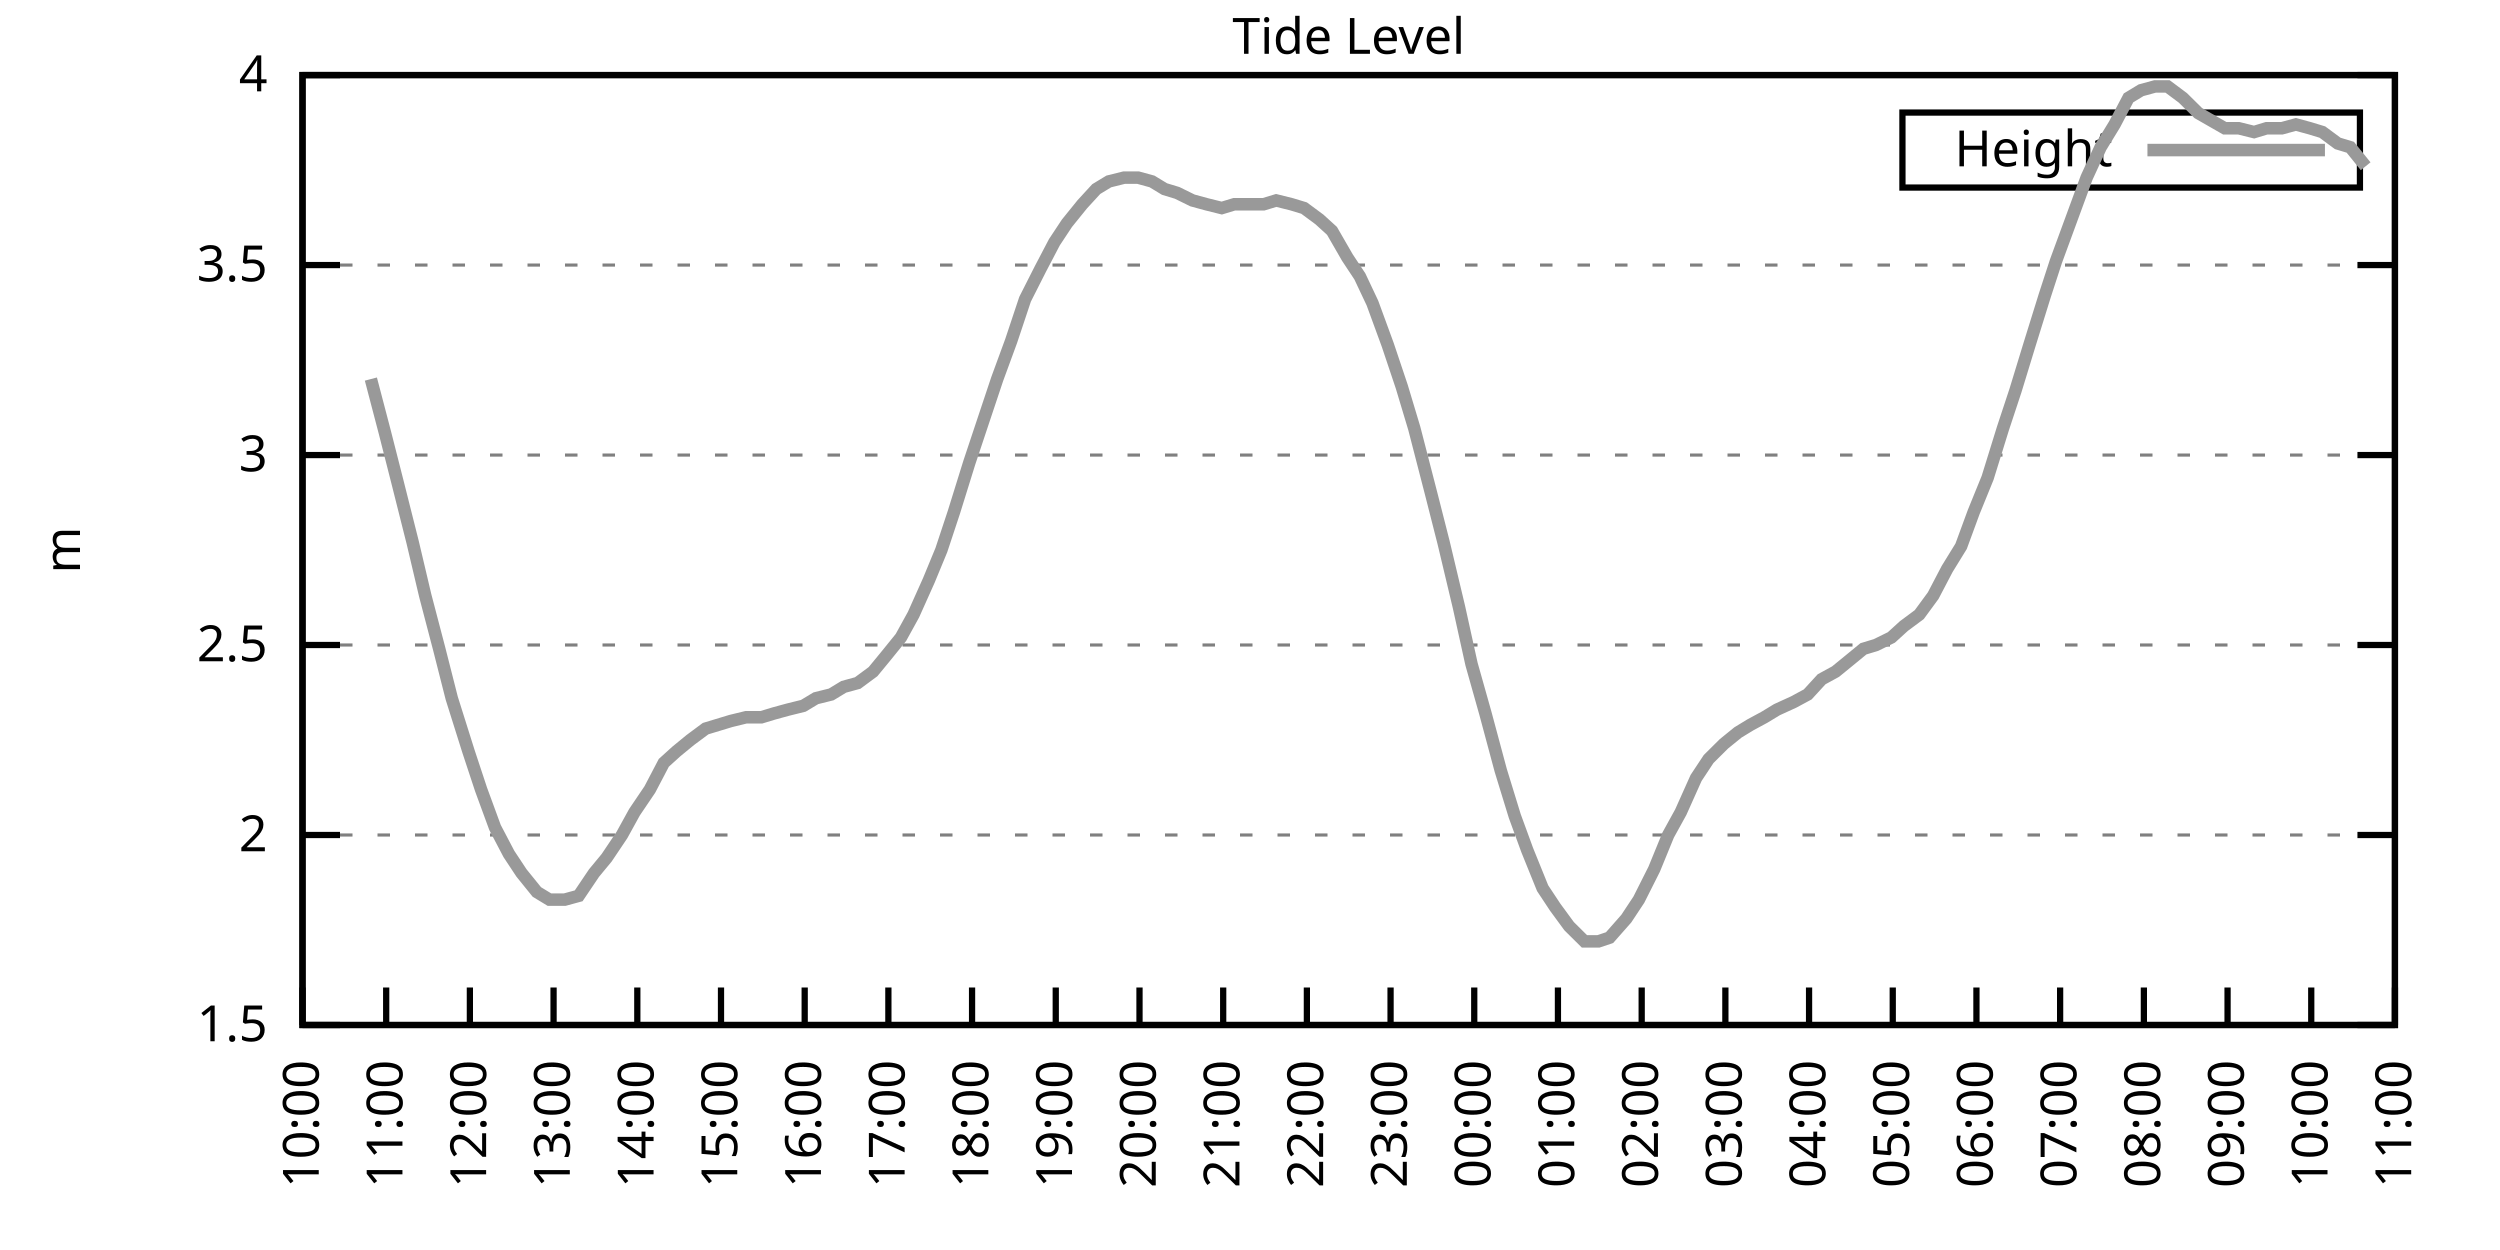
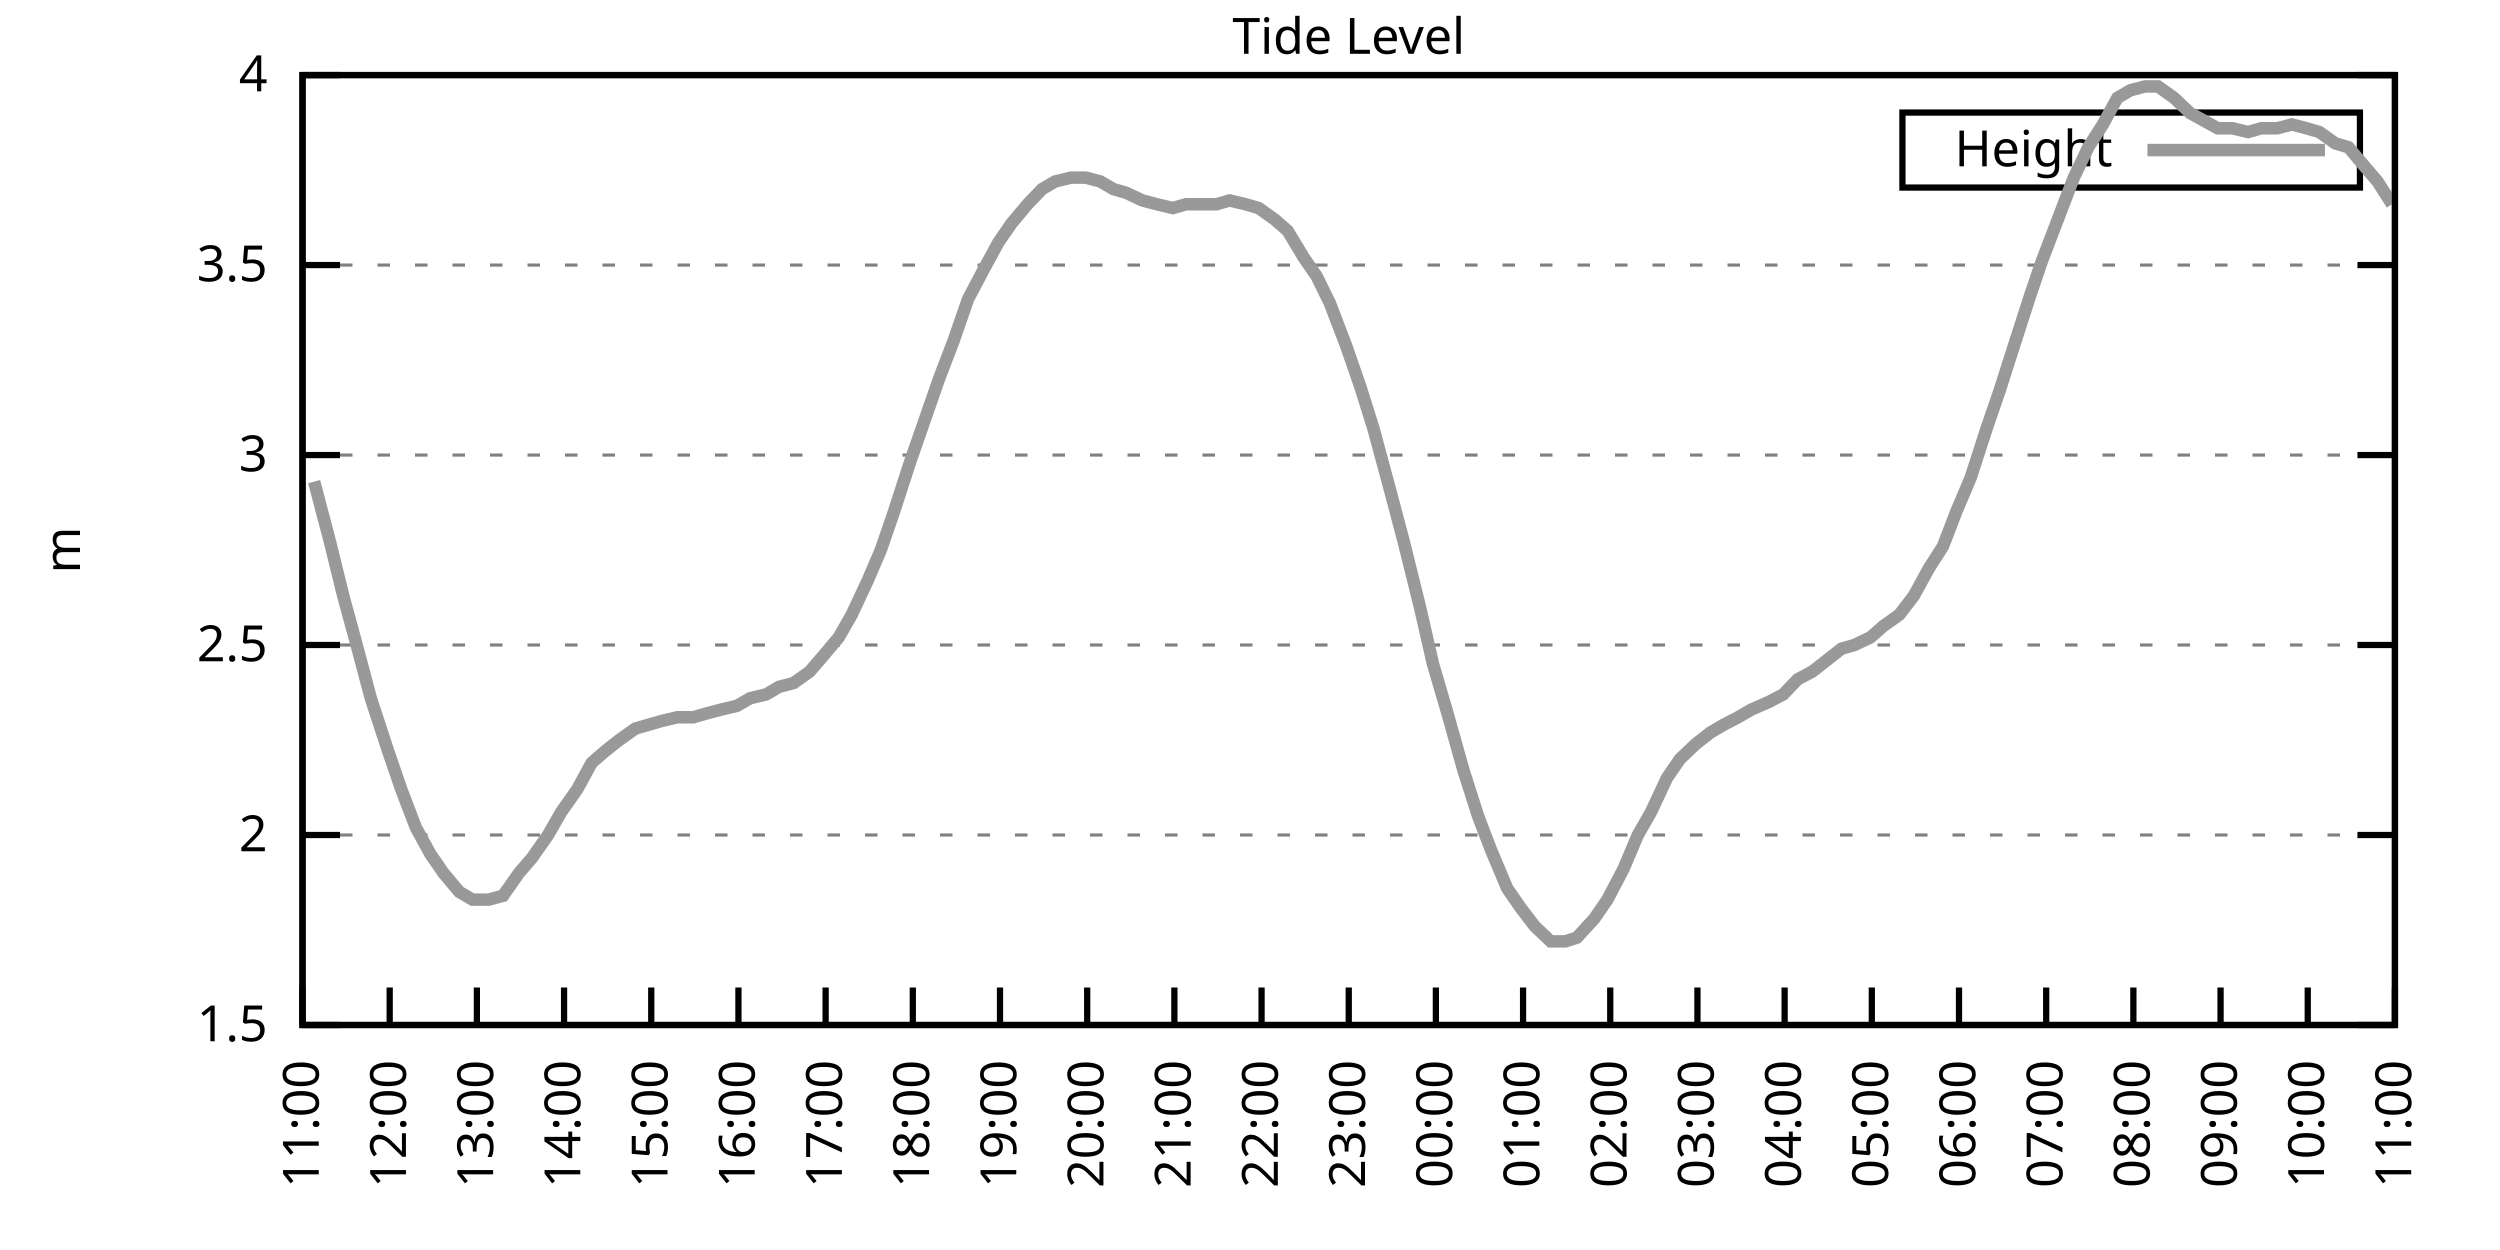
<svg xmlns="http://www.w3.org/2000/svg" xmlns:xlink="http://www.w3.org/1999/xlink" width="400" height="200" viewBox="0 0 400 200">
  <g id="gnuplot_canvas">
    <rect x="0" y="0" width="400" height="200" fill="none" />
    <defs>
      <circle id="gpDot" r="0.5" stroke-width="0.5" stroke="currentColor" />
      <path id="gpPt0" stroke-width="0.333" stroke="currentColor" d="M-1,0 h2 M0,-1 v2" />
      <path id="gpPt1" stroke-width="0.333" stroke="currentColor" d="M-1,-1 L1,1 M1,-1 L-1,1" />
      <path id="gpPt2" stroke-width="0.333" stroke="currentColor" d="M-1,0 L1,0 M0,-1 L0,1 M-1,-1 L1,1 M-1,1 L1,-1" />
      <rect id="gpPt3" stroke-width="0.333" stroke="currentColor" x="-1" y="-1" width="2" height="2" />
      <rect id="gpPt4" stroke-width="0.333" stroke="currentColor" fill="currentColor" x="-1" y="-1" width="2" height="2" />
      <circle id="gpPt5" stroke-width="0.333" stroke="currentColor" cx="0" cy="0" r="1" />
      <use xlink:href="#gpPt5" id="gpPt6" fill="currentColor" stroke="none" />
      <path id="gpPt7" stroke-width="0.333" stroke="currentColor" d="M0,-1.33 L-1.33,0.67 L1.33,0.67 z" />
      <use xlink:href="#gpPt7" id="gpPt8" fill="currentColor" stroke="none" />
      <use xlink:href="#gpPt7" id="gpPt9" stroke="currentColor" transform="rotate(180)" />
      <use xlink:href="#gpPt9" id="gpPt10" fill="currentColor" stroke="none" />
      <use xlink:href="#gpPt3" id="gpPt11" stroke="currentColor" transform="rotate(45)" />
      <use xlink:href="#gpPt11" id="gpPt12" fill="currentColor" stroke="none" />
      <path id="gpPt13" stroke-width="0.333" stroke="currentColor" d="M0,1.330 L1.265,0.411 L0.782,-1.067 L-0.782,-1.076 L-1.265,0.411 z" />
      <use xlink:href="#gpPt13" id="gpPt14" fill="currentColor" stroke="none" />
      <filter id="textbox" filterUnits="objectBoundingBox" x="0" y="0" height="1" width="1">
        <feFlood flood-color="white" flood-opacity="1" result="bgnd" />
        <feComposite in="SourceGraphic" in2="bgnd" operator="atop" />
      </filter>
      <filter id="greybox" filterUnits="objectBoundingBox" x="0" y="0" height="1" width="1">
        <feFlood flood-color="lightgrey" flood-opacity="1" result="grey" />
        <feComposite in="SourceGraphic" in2="grey" operator="atop" />
      </filter>
    </defs>
    <g fill="none" color="white" stroke="currentColor" stroke-width="1.00" stroke-linecap="butt" stroke-linejoin="miter">
</g>
    <g fill="none" color="black" stroke="currentColor" stroke-width="1.00" stroke-linecap="butt" stroke-linejoin="miter">
      <g stroke="none" shape-rendering="crispEdges">
        <polygon fill="rgb(255, 255, 255)" points="48.40,164.00 383.18,164.00 383.18,12.02 48.40,12.02 " />
      </g>
    </g>
    <g fill="none" color="black" stroke="currentColor" stroke-width="1.00" stroke-linecap="butt" stroke-linejoin="miter">
</g>
    <g fill="none" color="black" stroke="black" stroke-width="0.50" stroke-linecap="butt" stroke-linejoin="miter">
</g>
    <g fill="none" color="gray" stroke="currentColor" stroke-width="0.50" stroke-linecap="butt" stroke-linejoin="miter">
      <path stroke="gray" stroke-dasharray="2,4" class="gridline" d="M48.40,164.00 L383.19,164.00  " />
    </g>
    <g fill="none" color="gray" stroke="gray" stroke-width="1.00" stroke-linecap="butt" stroke-linejoin="miter">
</g>
    <g fill="none" color="black" stroke="currentColor" stroke-width="1.00" stroke-linecap="butt" stroke-linejoin="miter">
      <path stroke="black" d="M48.40,164.00 L54.40,164.00 M383.19,164.00 L377.19,164.00  " />
      <g transform="translate(42.80,166.60)" stroke="none" fill="black" font-family="Sans" font-size="8.00" text-anchor="end">
        <text>
          <tspan font-family="Sans"> 1.5</tspan>
        </text>
      </g>
    </g>
    <g fill="none" color="black" stroke="currentColor" stroke-width="1.00" stroke-linecap="butt" stroke-linejoin="miter">
</g>
    <g fill="none" color="black" stroke="black" stroke-width="0.50" stroke-linecap="butt" stroke-linejoin="miter">
</g>
    <g fill="none" color="gray" stroke="currentColor" stroke-width="0.50" stroke-linecap="butt" stroke-linejoin="miter">
      <path stroke="gray" stroke-dasharray="2,4" class="gridline" d="M48.40,133.60 L383.19,133.60  " />
    </g>
    <g fill="none" color="gray" stroke="gray" stroke-width="1.00" stroke-linecap="butt" stroke-linejoin="miter">
</g>
    <g fill="none" color="black" stroke="currentColor" stroke-width="1.00" stroke-linecap="butt" stroke-linejoin="miter">
      <path stroke="black" d="M48.40,133.60 L54.40,133.60 M383.19,133.60 L377.19,133.60  " />
      <g transform="translate(42.80,136.20)" stroke="none" fill="black" font-family="Sans" font-size="8.00" text-anchor="end">
        <text>
          <tspan font-family="Sans"> 2</tspan>
        </text>
      </g>
    </g>
    <g fill="none" color="black" stroke="currentColor" stroke-width="1.00" stroke-linecap="butt" stroke-linejoin="miter">
</g>
    <g fill="none" color="black" stroke="black" stroke-width="0.50" stroke-linecap="butt" stroke-linejoin="miter">
</g>
    <g fill="none" color="gray" stroke="currentColor" stroke-width="0.50" stroke-linecap="butt" stroke-linejoin="miter">
      <path stroke="gray" stroke-dasharray="2,4" class="gridline" d="M48.40,103.20 L383.19,103.20  " />
    </g>
    <g fill="none" color="gray" stroke="gray" stroke-width="1.00" stroke-linecap="butt" stroke-linejoin="miter">
</g>
    <g fill="none" color="black" stroke="currentColor" stroke-width="1.00" stroke-linecap="butt" stroke-linejoin="miter">
      <path stroke="black" d="M48.40,103.20 L54.40,103.20 M383.19,103.20 L377.19,103.20  " />
      <g transform="translate(42.80,105.80)" stroke="none" fill="black" font-family="Sans" font-size="8.00" text-anchor="end">
        <text>
          <tspan font-family="Sans"> 2.5</tspan>
        </text>
      </g>
    </g>
    <g fill="none" color="black" stroke="currentColor" stroke-width="1.00" stroke-linecap="butt" stroke-linejoin="miter">
</g>
    <g fill="none" color="black" stroke="black" stroke-width="0.50" stroke-linecap="butt" stroke-linejoin="miter">
</g>
    <g fill="none" color="gray" stroke="currentColor" stroke-width="0.50" stroke-linecap="butt" stroke-linejoin="miter">
      <path stroke="gray" stroke-dasharray="2,4" class="gridline" d="M48.40,72.81 L383.19,72.81  " />
    </g>
    <g fill="none" color="gray" stroke="gray" stroke-width="1.00" stroke-linecap="butt" stroke-linejoin="miter">
</g>
    <g fill="none" color="black" stroke="currentColor" stroke-width="1.00" stroke-linecap="butt" stroke-linejoin="miter">
      <path stroke="black" d="M48.40,72.81 L54.40,72.81 M383.19,72.81 L377.19,72.81  " />
      <g transform="translate(42.80,75.41)" stroke="none" fill="black" font-family="Sans" font-size="8.00" text-anchor="end">
        <text>
          <tspan font-family="Sans"> 3</tspan>
        </text>
      </g>
    </g>
    <g fill="none" color="black" stroke="currentColor" stroke-width="1.00" stroke-linecap="butt" stroke-linejoin="miter">
</g>
    <g fill="none" color="black" stroke="black" stroke-width="0.50" stroke-linecap="butt" stroke-linejoin="miter">
</g>
    <g fill="none" color="gray" stroke="currentColor" stroke-width="0.50" stroke-linecap="butt" stroke-linejoin="miter">
      <path stroke="gray" stroke-dasharray="2,4" class="gridline" d="M48.40,42.41 L383.19,42.41  " />
    </g>
    <g fill="none" color="gray" stroke="gray" stroke-width="1.00" stroke-linecap="butt" stroke-linejoin="miter">
</g>
    <g fill="none" color="black" stroke="currentColor" stroke-width="1.00" stroke-linecap="butt" stroke-linejoin="miter">
      <path stroke="black" d="M48.40,42.41 L54.40,42.41 M383.19,42.41 L377.19,42.41  " />
      <g transform="translate(42.80,45.01)" stroke="none" fill="black" font-family="Sans" font-size="8.00" text-anchor="end">
        <text>
          <tspan font-family="Sans"> 3.5</tspan>
        </text>
      </g>
    </g>
    <g fill="none" color="black" stroke="currentColor" stroke-width="1.00" stroke-linecap="butt" stroke-linejoin="miter">
</g>
    <g fill="none" color="black" stroke="black" stroke-width="0.50" stroke-linecap="butt" stroke-linejoin="miter">
</g>
    <g fill="none" color="gray" stroke="currentColor" stroke-width="0.50" stroke-linecap="butt" stroke-linejoin="miter">
      <path stroke="gray" stroke-dasharray="2,4" class="gridline" d="M48.40,12.01 L383.19,12.01  " />
    </g>
    <g fill="none" color="gray" stroke="gray" stroke-width="1.00" stroke-linecap="butt" stroke-linejoin="miter">
</g>
    <g fill="none" color="black" stroke="currentColor" stroke-width="1.00" stroke-linecap="butt" stroke-linejoin="miter">
      <path stroke="black" d="M48.40,12.01 L54.40,12.01 M383.19,12.01 L377.19,12.01  " />
      <g transform="translate(42.80,14.61)" stroke="none" fill="black" font-family="Sans" font-size="8.00" text-anchor="end">
        <text>
          <tspan font-family="Sans"> 4</tspan>
        </text>
      </g>
    </g>
    <g fill="none" color="black" stroke="currentColor" stroke-width="1.00" stroke-linecap="butt" stroke-linejoin="miter">
      <path stroke="black" d="M48.40,164.00 L48.40,158.00  " />
      <g transform="translate(51.00,169.60) rotate(270.00)" stroke="none" fill="black" font-family="Sans" font-size="8.00" text-anchor="end">
        <text>
-           <tspan font-family="Sans">10:00</tspan>
-         </text>
-       </g>
-     </g>
-     <g fill="none" color="black" stroke="currentColor" stroke-width="1.00" stroke-linecap="butt" stroke-linejoin="miter">
-       <path stroke="black" d="M61.79,164.00 L61.79,158.00  " />
-       <g transform="translate(64.39,169.60) rotate(270.00)" stroke="none" fill="black" font-family="Sans" font-size="8.00" text-anchor="end">
-         <text>
          <tspan font-family="Sans">11:00</tspan>
        </text>
      </g>
    </g>
    <g fill="none" color="black" stroke="currentColor" stroke-width="1.00" stroke-linecap="butt" stroke-linejoin="miter">
-       <path stroke="black" d="M75.18,164.00 L75.18,158.00  " />
-       <g transform="translate(77.78,169.60) rotate(270.00)" stroke="none" fill="black" font-family="Sans" font-size="8.00" text-anchor="end">
+       <path stroke="black" d="M62.35,164.00 L62.35,158.00  " />
+       <g transform="translate(64.95,169.60) rotate(270.00)" stroke="none" fill="black" font-family="Sans" font-size="8.00" text-anchor="end">
        <text>
          <tspan font-family="Sans">12:00</tspan>
        </text>
      </g>
    </g>
    <g fill="none" color="black" stroke="currentColor" stroke-width="1.00" stroke-linecap="butt" stroke-linejoin="miter">
-       <path stroke="black" d="M88.57,164.00 L88.57,158.00  " />
-       <g transform="translate(91.17,169.60) rotate(270.00)" stroke="none" fill="black" font-family="Sans" font-size="8.00" text-anchor="end">
+       <path stroke="black" d="M76.30,164.00 L76.30,158.00  " />
+       <g transform="translate(78.90,169.60) rotate(270.00)" stroke="none" fill="black" font-family="Sans" font-size="8.00" text-anchor="end">
        <text>
          <tspan font-family="Sans">13:00</tspan>
        </text>
      </g>
    </g>
    <g fill="none" color="black" stroke="currentColor" stroke-width="1.00" stroke-linecap="butt" stroke-linejoin="miter">
-       <path stroke="black" d="M101.97,164.00 L101.97,158.00  " />
-       <g transform="translate(104.57,169.60) rotate(270.00)" stroke="none" fill="black" font-family="Sans" font-size="8.00" text-anchor="end">
+       <path stroke="black" d="M90.25,164.00 L90.25,158.00  " />
+       <g transform="translate(92.85,169.60) rotate(270.00)" stroke="none" fill="black" font-family="Sans" font-size="8.00" text-anchor="end">
        <text>
          <tspan font-family="Sans">14:00</tspan>
        </text>
      </g>
    </g>
    <g fill="none" color="black" stroke="currentColor" stroke-width="1.00" stroke-linecap="butt" stroke-linejoin="miter">
-       <path stroke="black" d="M115.36,164.00 L115.36,158.00  " />
-       <g transform="translate(117.96,169.60) rotate(270.00)" stroke="none" fill="black" font-family="Sans" font-size="8.00" text-anchor="end">
+       <path stroke="black" d="M104.20,164.00 L104.20,158.00  " />
+       <g transform="translate(106.80,169.60) rotate(270.00)" stroke="none" fill="black" font-family="Sans" font-size="8.00" text-anchor="end">
        <text>
          <tspan font-family="Sans">15:00</tspan>
        </text>
      </g>
    </g>
    <g fill="none" color="black" stroke="currentColor" stroke-width="1.00" stroke-linecap="butt" stroke-linejoin="miter">
-       <path stroke="black" d="M128.75,164.00 L128.75,158.00  " />
-       <g transform="translate(131.35,169.60) rotate(270.00)" stroke="none" fill="black" font-family="Sans" font-size="8.00" text-anchor="end">
+       <path stroke="black" d="M118.15,164.00 L118.15,158.00  " />
+       <g transform="translate(120.75,169.60) rotate(270.00)" stroke="none" fill="black" font-family="Sans" font-size="8.00" text-anchor="end">
        <text>
          <tspan font-family="Sans">16:00</tspan>
        </text>
      </g>
    </g>
    <g fill="none" color="black" stroke="currentColor" stroke-width="1.00" stroke-linecap="butt" stroke-linejoin="miter">
-       <path stroke="black" d="M142.14,164.00 L142.14,158.00  " />
-       <g transform="translate(144.74,169.60) rotate(270.00)" stroke="none" fill="black" font-family="Sans" font-size="8.00" text-anchor="end">
+       <path stroke="black" d="M132.10,164.00 L132.10,158.00  " />
+       <g transform="translate(134.70,169.60) rotate(270.00)" stroke="none" fill="black" font-family="Sans" font-size="8.00" text-anchor="end">
        <text>
          <tspan font-family="Sans">17:00</tspan>
        </text>
      </g>
    </g>
    <g fill="none" color="black" stroke="currentColor" stroke-width="1.00" stroke-linecap="butt" stroke-linejoin="miter">
-       <path stroke="black" d="M155.53,164.00 L155.53,158.00  " />
-       <g transform="translate(158.13,169.60) rotate(270.00)" stroke="none" fill="black" font-family="Sans" font-size="8.00" text-anchor="end">
+       <path stroke="black" d="M146.05,164.00 L146.05,158.00  " />
+       <g transform="translate(148.65,169.60) rotate(270.00)" stroke="none" fill="black" font-family="Sans" font-size="8.00" text-anchor="end">
        <text>
          <tspan font-family="Sans">18:00</tspan>
        </text>
      </g>
    </g>
    <g fill="none" color="black" stroke="currentColor" stroke-width="1.00" stroke-linecap="butt" stroke-linejoin="miter">
-       <path stroke="black" d="M168.92,164.00 L168.92,158.00  " />
-       <g transform="translate(171.52,169.60) rotate(270.00)" stroke="none" fill="black" font-family="Sans" font-size="8.00" text-anchor="end">
+       <path stroke="black" d="M160.00,164.00 L160.00,158.00  " />
+       <g transform="translate(162.60,169.60) rotate(270.00)" stroke="none" fill="black" font-family="Sans" font-size="8.00" text-anchor="end">
        <text>
          <tspan font-family="Sans">19:00</tspan>
        </text>
      </g>
    </g>
    <g fill="none" color="black" stroke="currentColor" stroke-width="1.00" stroke-linecap="butt" stroke-linejoin="miter">
-       <path stroke="black" d="M182.32,164.00 L182.32,158.00  " />
-       <g transform="translate(184.92,169.60) rotate(270.00)" stroke="none" fill="black" font-family="Sans" font-size="8.00" text-anchor="end">
+       <path stroke="black" d="M173.95,164.00 L173.95,158.00  " />
+       <g transform="translate(176.55,169.60) rotate(270.00)" stroke="none" fill="black" font-family="Sans" font-size="8.00" text-anchor="end">
        <text>
          <tspan font-family="Sans">20:00</tspan>
        </text>
      </g>
    </g>
    <g fill="none" color="black" stroke="currentColor" stroke-width="1.00" stroke-linecap="butt" stroke-linejoin="miter">
-       <path stroke="black" d="M195.71,164.00 L195.71,158.00  " />
-       <g transform="translate(198.31,169.60) rotate(270.00)" stroke="none" fill="black" font-family="Sans" font-size="8.00" text-anchor="end">
+       <path stroke="black" d="M187.90,164.00 L187.90,158.00  " />
+       <g transform="translate(190.50,169.60) rotate(270.00)" stroke="none" fill="black" font-family="Sans" font-size="8.00" text-anchor="end">
        <text>
          <tspan font-family="Sans">21:00</tspan>
        </text>
      </g>
    </g>
    <g fill="none" color="black" stroke="currentColor" stroke-width="1.00" stroke-linecap="butt" stroke-linejoin="miter">
-       <path stroke="black" d="M209.10,164.00 L209.10,158.00  " />
-       <g transform="translate(211.70,169.60) rotate(270.00)" stroke="none" fill="black" font-family="Sans" font-size="8.00" text-anchor="end">
+       <path stroke="black" d="M201.85,164.00 L201.85,158.00  " />
+       <g transform="translate(204.45,169.60) rotate(270.00)" stroke="none" fill="black" font-family="Sans" font-size="8.00" text-anchor="end">
        <text>
          <tspan font-family="Sans">22:00</tspan>
        </text>
      </g>
    </g>
    <g fill="none" color="black" stroke="currentColor" stroke-width="1.00" stroke-linecap="butt" stroke-linejoin="miter">
-       <path stroke="black" d="M222.49,164.00 L222.49,158.00  " />
-       <g transform="translate(225.09,169.60) rotate(270.00)" stroke="none" fill="black" font-family="Sans" font-size="8.00" text-anchor="end">
+       <path stroke="black" d="M215.80,164.00 L215.80,158.00  " />
+       <g transform="translate(218.40,169.60) rotate(270.00)" stroke="none" fill="black" font-family="Sans" font-size="8.00" text-anchor="end">
        <text>
          <tspan font-family="Sans">23:00</tspan>
        </text>
      </g>
    </g>
    <g fill="none" color="black" stroke="currentColor" stroke-width="1.00" stroke-linecap="butt" stroke-linejoin="miter">
-       <path stroke="black" d="M235.88,164.00 L235.88,158.00  " />
-       <g transform="translate(238.48,169.60) rotate(270.00)" stroke="none" fill="black" font-family="Sans" font-size="8.00" text-anchor="end">
+       <path stroke="black" d="M229.74,164.00 L229.74,158.00  " />
+       <g transform="translate(232.34,169.60) rotate(270.00)" stroke="none" fill="black" font-family="Sans" font-size="8.00" text-anchor="end">
        <text>
          <tspan font-family="Sans">00:00</tspan>
        </text>
      </g>
    </g>
    <g fill="none" color="black" stroke="currentColor" stroke-width="1.00" stroke-linecap="butt" stroke-linejoin="miter">
-       <path stroke="black" d="M249.27,164.00 L249.27,158.00  " />
-       <g transform="translate(251.87,169.60) rotate(270.00)" stroke="none" fill="black" font-family="Sans" font-size="8.00" text-anchor="end">
+       <path stroke="black" d="M243.69,164.00 L243.69,158.00  " />
+       <g transform="translate(246.29,169.60) rotate(270.00)" stroke="none" fill="black" font-family="Sans" font-size="8.00" text-anchor="end">
        <text>
          <tspan font-family="Sans">01:00</tspan>
        </text>
      </g>
    </g>
    <g fill="none" color="black" stroke="currentColor" stroke-width="1.00" stroke-linecap="butt" stroke-linejoin="miter">
-       <path stroke="black" d="M262.67,164.00 L262.67,158.00  " />
-       <g transform="translate(265.27,169.60) rotate(270.00)" stroke="none" fill="black" font-family="Sans" font-size="8.00" text-anchor="end">
+       <path stroke="black" d="M257.64,164.00 L257.64,158.00  " />
+       <g transform="translate(260.24,169.60) rotate(270.00)" stroke="none" fill="black" font-family="Sans" font-size="8.00" text-anchor="end">
        <text>
          <tspan font-family="Sans">02:00</tspan>
        </text>
      </g>
    </g>
    <g fill="none" color="black" stroke="currentColor" stroke-width="1.00" stroke-linecap="butt" stroke-linejoin="miter">
-       <path stroke="black" d="M276.06,164.00 L276.06,158.00  " />
-       <g transform="translate(278.66,169.60) rotate(270.00)" stroke="none" fill="black" font-family="Sans" font-size="8.00" text-anchor="end">
+       <path stroke="black" d="M271.59,164.00 L271.59,158.00  " />
+       <g transform="translate(274.19,169.60) rotate(270.00)" stroke="none" fill="black" font-family="Sans" font-size="8.00" text-anchor="end">
        <text>
          <tspan font-family="Sans">03:00</tspan>
        </text>
      </g>
    </g>
    <g fill="none" color="black" stroke="currentColor" stroke-width="1.00" stroke-linecap="butt" stroke-linejoin="miter">
-       <path stroke="black" d="M289.45,164.00 L289.45,158.00  " />
-       <g transform="translate(292.05,169.60) rotate(270.00)" stroke="none" fill="black" font-family="Sans" font-size="8.00" text-anchor="end">
+       <path stroke="black" d="M285.54,164.00 L285.54,158.00  " />
+       <g transform="translate(288.14,169.60) rotate(270.00)" stroke="none" fill="black" font-family="Sans" font-size="8.00" text-anchor="end">
        <text>
          <tspan font-family="Sans">04:00</tspan>
        </text>
      </g>
    </g>
    <g fill="none" color="black" stroke="currentColor" stroke-width="1.00" stroke-linecap="butt" stroke-linejoin="miter">
-       <path stroke="black" d="M302.84,164.00 L302.84,158.00  " />
-       <g transform="translate(305.44,169.60) rotate(270.00)" stroke="none" fill="black" font-family="Sans" font-size="8.00" text-anchor="end">
+       <path stroke="black" d="M299.49,164.00 L299.49,158.00  " />
+       <g transform="translate(302.09,169.60) rotate(270.00)" stroke="none" fill="black" font-family="Sans" font-size="8.00" text-anchor="end">
        <text>
          <tspan font-family="Sans">05:00</tspan>
        </text>
      </g>
    </g>
    <g fill="none" color="black" stroke="currentColor" stroke-width="1.00" stroke-linecap="butt" stroke-linejoin="miter">
-       <path stroke="black" d="M316.23,164.00 L316.23,158.00  " />
-       <g transform="translate(318.83,169.60) rotate(270.00)" stroke="none" fill="black" font-family="Sans" font-size="8.00" text-anchor="end">
+       <path stroke="black" d="M313.44,164.00 L313.44,158.00  " />
+       <g transform="translate(316.04,169.60) rotate(270.00)" stroke="none" fill="black" font-family="Sans" font-size="8.00" text-anchor="end">
        <text>
          <tspan font-family="Sans">06:00</tspan>
        </text>
      </g>
    </g>
    <g fill="none" color="black" stroke="currentColor" stroke-width="1.00" stroke-linecap="butt" stroke-linejoin="miter">
-       <path stroke="black" d="M329.62,164.00 L329.62,158.00  " />
-       <g transform="translate(332.22,169.60) rotate(270.00)" stroke="none" fill="black" font-family="Sans" font-size="8.00" text-anchor="end">
+       <path stroke="black" d="M327.39,164.00 L327.39,158.00  " />
+       <g transform="translate(329.99,169.60) rotate(270.00)" stroke="none" fill="black" font-family="Sans" font-size="8.00" text-anchor="end">
        <text>
          <tspan font-family="Sans">07:00</tspan>
        </text>
      </g>
    </g>
    <g fill="none" color="black" stroke="currentColor" stroke-width="1.00" stroke-linecap="butt" stroke-linejoin="miter">
-       <path stroke="black" d="M343.02,164.00 L343.02,158.00  " />
-       <g transform="translate(345.62,169.60) rotate(270.00)" stroke="none" fill="black" font-family="Sans" font-size="8.00" text-anchor="end">
+       <path stroke="black" d="M341.34,164.00 L341.34,158.00  " />
+       <g transform="translate(343.94,169.60) rotate(270.00)" stroke="none" fill="black" font-family="Sans" font-size="8.00" text-anchor="end">
        <text>
          <tspan font-family="Sans">08:00</tspan>
        </text>
      </g>
    </g>
    <g fill="none" color="black" stroke="currentColor" stroke-width="1.00" stroke-linecap="butt" stroke-linejoin="miter">
-       <path stroke="black" d="M356.41,164.00 L356.41,158.00  " />
-       <g transform="translate(359.01,169.60) rotate(270.00)" stroke="none" fill="black" font-family="Sans" font-size="8.00" text-anchor="end">
+       <path stroke="black" d="M355.29,164.00 L355.29,158.00  " />
+       <g transform="translate(357.89,169.60) rotate(270.00)" stroke="none" fill="black" font-family="Sans" font-size="8.00" text-anchor="end">
        <text>
          <tspan font-family="Sans">09:00</tspan>
        </text>
      </g>
    </g>
    <g fill="none" color="black" stroke="currentColor" stroke-width="1.00" stroke-linecap="butt" stroke-linejoin="miter">
-       <path stroke="black" d="M369.80,164.00 L369.80,158.00  " />
-       <g transform="translate(372.40,169.60) rotate(270.00)" stroke="none" fill="black" font-family="Sans" font-size="8.00" text-anchor="end">
+       <path stroke="black" d="M369.24,164.00 L369.24,158.00  " />
+       <g transform="translate(371.84,169.60) rotate(270.00)" stroke="none" fill="black" font-family="Sans" font-size="8.00" text-anchor="end">
        <text>
          <tspan font-family="Sans">10:00</tspan>
        </text>
      </g>
    </g>
    <g fill="none" color="black" stroke="currentColor" stroke-width="1.00" stroke-linecap="butt" stroke-linejoin="miter">
      <path stroke="black" d="M383.19,164.00 L383.19,158.00  " />
      <g transform="translate(385.79,169.60) rotate(270.00)" stroke="none" fill="black" font-family="Sans" font-size="8.00" text-anchor="end">
        <text>
          <tspan font-family="Sans">11:00</tspan>
        </text>
      </g>
    </g>
    <g fill="none" color="black" stroke="currentColor" stroke-width="1.00" stroke-linecap="butt" stroke-linejoin="miter">
</g>
    <g fill="none" color="black" stroke="currentColor" stroke-width="1.00" stroke-linecap="butt" stroke-linejoin="miter">
      <path stroke="black" d="M48.40,12.01 L48.40,164.00 L383.19,164.00 L383.19,12.01 L48.40,12.01 Z  " />
    </g>
    <g fill="none" color="black" stroke="currentColor" stroke-width="1.00" stroke-linecap="butt" stroke-linejoin="miter">
</g>
    <g fill="none" color="black" stroke="currentColor" stroke-width="1.00" stroke-linecap="butt" stroke-linejoin="miter">
      <path stroke="black" d="M304.39,30.01 L304.39,18.01 L377.59,18.01 L377.59,30.01 L304.39,30.01 Z  " />
    </g>
    <g id="Tide_level_plot_1">
      <g fill="none" color="white" stroke="black" stroke-width="2.00" stroke-linecap="butt" stroke-linejoin="miter">
</g>
      <g fill="none" color="black" stroke="currentColor" stroke-width="2.00" stroke-linecap="butt" stroke-linejoin="miter">
        <g transform="translate(337.99,26.61)" stroke="none" fill="black" font-family="Sans" font-size="8.00" text-anchor="end">
          <text>
            <tspan font-family="Sans">Height</tspan>
          </text>
        </g>
      </g>
      <g fill="none" color="black" stroke="currentColor" stroke-width="2.00" stroke-linecap="butt" stroke-linejoin="miter">
-         <path stroke="rgb(153, 153, 153)" d="M343.59,24.01 L371.99,24.01 M59.34,60.65 L61.57,69.16 L63.58,77.06 L66.03,86.79 L68.04,95.30 L70.27,103.81   L72.28,111.72 L74.96,120.23 L76.97,126.31 L79.20,132.39 L81.43,136.64 L83.44,139.68 L85.90,142.72 L87.91,143.94   L90.36,143.94 L92.59,143.33 L95.05,139.68 L97.06,137.25 L99.51,133.60 L101.52,129.95 L103.98,126.31 L106.21,122.05   L108.22,120.23 L110.45,118.40 L112.90,116.58 L114.91,115.97 L116.92,115.36 L119.38,114.76 L121.83,114.76 L123.84,114.15   L126.07,113.54 L128.53,112.93 L130.54,111.72 L132.99,111.11 L135.00,109.89 L137.23,109.28 L139.69,107.46 L141.69,105.03   L144.15,101.99 L146.16,98.34 L148.61,92.87 L150.62,88.00 L152.63,81.93 L155.09,74.02 L157.32,67.33 L159.55,60.65   L161.78,54.57 L164.01,47.88 L166.47,43.02 L168.70,38.76 L170.71,35.72 L173.17,32.68 L175.40,30.25 L177.41,29.03   L179.86,28.42 L182.09,28.42 L184.32,29.03 L186.33,30.25 L188.34,30.86 L190.80,32.07 L193.03,32.68 L195.48,33.29   L197.49,32.68 L199.73,32.68 L202.18,32.68 L204.19,32.07 L206.64,32.68 L208.65,33.29 L211.11,35.11 L213.12,36.94   L215.57,41.19 L217.58,44.23 L219.59,48.49 L222.04,55.18 L224.28,61.86 L226.29,68.55 L228.96,78.89 L230.97,86.79   L233.43,97.12 L235.44,106.24 L237.67,114.15 L240.12,123.27 L242.36,130.56 L244.36,136.03 L246.82,142.11 L248.83,145.15   L251.06,148.19 L253.51,150.62 L255.75,150.62 L257.53,150.02 L260.21,146.98 L262.22,143.94 L264.67,139.07 L266.91,133.60   L268.92,129.95 L271.37,124.48 L273.38,121.44 L275.83,119.01 L278.07,117.19 L280.07,115.97 L282.31,114.76 L284.32,113.54   L286.99,112.32 L289.23,111.11 L291.46,108.68 L293.69,107.46 L295.92,105.64 L298.15,103.81 L300.16,103.20 L302.62,101.99   L304.63,100.16 L307.08,98.34 L309.31,95.30 L311.54,91.04 L313.78,87.40 L315.79,81.93 L318.02,76.45 L320.47,68.55   L322.48,62.47 L324.71,55.18 L327.17,47.27 L328.95,41.80 L331.63,34.50 L333.86,28.42 L336.10,23.56 L338.33,19.91   L340.56,15.66 L342.57,14.44 L344.80,13.83 L346.81,13.83 L349.26,15.66 L351.72,18.09 L355.96,20.52 L358.19,20.52   L360.65,21.13 L362.66,20.52 L365.11,20.52 L367.34,19.91 L369.58,20.52 L371.58,21.13 L374.04,22.95 L376.05,23.56   L378.50,26.60  " />
+         <path stroke="rgb(153, 153, 153)" d="M343.59,24.01 L371.99,24.01 M50.26,77.06 L52.82,86.79 L54.91,95.30 L57.23,103.81 L59.33,111.72 L62.12,120.23   L64.21,126.31 L66.53,132.39 L68.86,136.64 L70.95,139.68 L73.51,142.72 L75.60,143.94 L78.16,143.94 L80.48,143.33   L83.04,139.68 L85.13,137.25 L87.69,133.60 L89.78,129.95 L92.34,126.31 L94.67,122.05 L96.76,120.23 L99.08,118.40   L101.64,116.58 L103.73,115.97 L105.83,115.36 L108.38,114.76 L110.94,114.76 L113.03,114.15 L115.36,113.54 L117.92,112.93   L120.01,111.72 L122.57,111.11 L124.66,109.89 L126.98,109.28 L129.54,107.46 L131.63,105.03 L134.19,101.99 L136.28,98.34   L138.84,92.87 L140.93,88.00 L143.02,81.93 L145.58,74.02 L147.91,67.33 L150.23,60.65 L152.56,54.57 L154.88,47.88   L157.44,43.02 L159.76,38.76 L161.86,35.72 L164.41,32.68 L166.74,30.25 L168.83,29.03 L171.39,28.42 L173.71,28.42   L176.04,29.03 L178.13,30.25 L180.22,30.86 L182.78,32.07 L185.11,32.68 L187.66,33.29 L189.76,32.68 L192.08,32.68   L194.64,32.68 L196.73,32.07 L199.29,32.68 L201.38,33.29 L203.94,35.11 L206.03,36.94 L208.59,41.19 L210.68,44.23   L212.77,48.49 L215.33,55.18 L217.65,61.86 L219.75,68.55 L222.54,78.89 L224.63,86.79 L227.19,97.12 L229.28,106.24   L231.60,114.15 L234.16,123.27 L236.49,130.56 L238.58,136.03 L241.14,142.11 L243.23,145.15 L245.55,148.19 L248.11,150.62   L250.44,150.62 L252.30,150.02 L255.09,146.98 L257.18,143.94 L259.74,139.07 L262.06,133.60 L264.15,129.95 L266.71,124.48   L268.80,121.44 L271.36,119.01 L273.69,117.19 L275.78,115.97 L278.10,114.76 L280.20,113.54 L282.99,112.32 L285.31,111.11   L287.64,108.68 L289.96,107.46 L292.29,105.64 L294.61,103.81 L296.70,103.20 L299.26,101.99 L301.35,100.16 L303.91,98.34   L306.23,95.30 L308.56,91.04 L310.88,87.40 L312.98,81.93 L315.30,76.45 L317.86,68.55 L319.95,62.47 L322.28,55.18   L324.83,47.27 L326.69,41.80 L329.48,34.50 L331.81,28.42 L334.13,23.56 L336.46,19.91 L338.78,15.66 L340.88,14.44   L343.20,13.83 L345.29,13.83 L347.85,15.66 L350.41,18.09 L354.83,20.52 L357.15,20.52 L359.71,21.13 L361.80,20.52   L364.36,20.52 L366.68,19.91 L369.01,20.52 L371.10,21.13 L373.66,22.95 L375.75,23.56 L378.31,26.60 L380.40,29.03   L382.73,32.68  " />
      </g>
    </g>
    <g fill="none" color="black" stroke="currentColor" stroke-width="2.00" stroke-linecap="butt" stroke-linejoin="miter">
</g>
    <g fill="none" color="black" stroke="black" stroke-width="1.00" stroke-linecap="butt" stroke-linejoin="miter">
</g>
    <g fill="none" color="black" stroke="currentColor" stroke-width="1.00" stroke-linecap="butt" stroke-linejoin="miter">
      <path stroke="black" d="M48.40,12.01 L48.40,164.00 L383.19,164.00 L383.19,12.01 L48.40,12.01 Z  " />
      <g transform="translate(12.80,88.01) rotate(270.00)" stroke="none" fill="black" font-family="Sans" font-size="8.00" text-anchor="middle">
        <text>
          <tspan font-family="Sans">m</tspan>
        </text>
      </g>
    </g>
    <g fill="none" color="black" stroke="currentColor" stroke-width="1.00" stroke-linecap="butt" stroke-linejoin="miter">
</g>
    <g fill="none" color="black" stroke="currentColor" stroke-width="1.00" stroke-linecap="butt" stroke-linejoin="miter">
      <g transform="translate(215.79,8.61)" stroke="none" fill="black" font-family="Sans" font-size="8.00" text-anchor="middle">
        <text>
          <tspan font-family="Sans">Tide Level</tspan>
        </text>
      </g>
    </g>
    <g fill="none" color="black" stroke="currentColor" stroke-width="1.00" stroke-linecap="butt" stroke-linejoin="miter">
</g>
  </g>
</svg>
